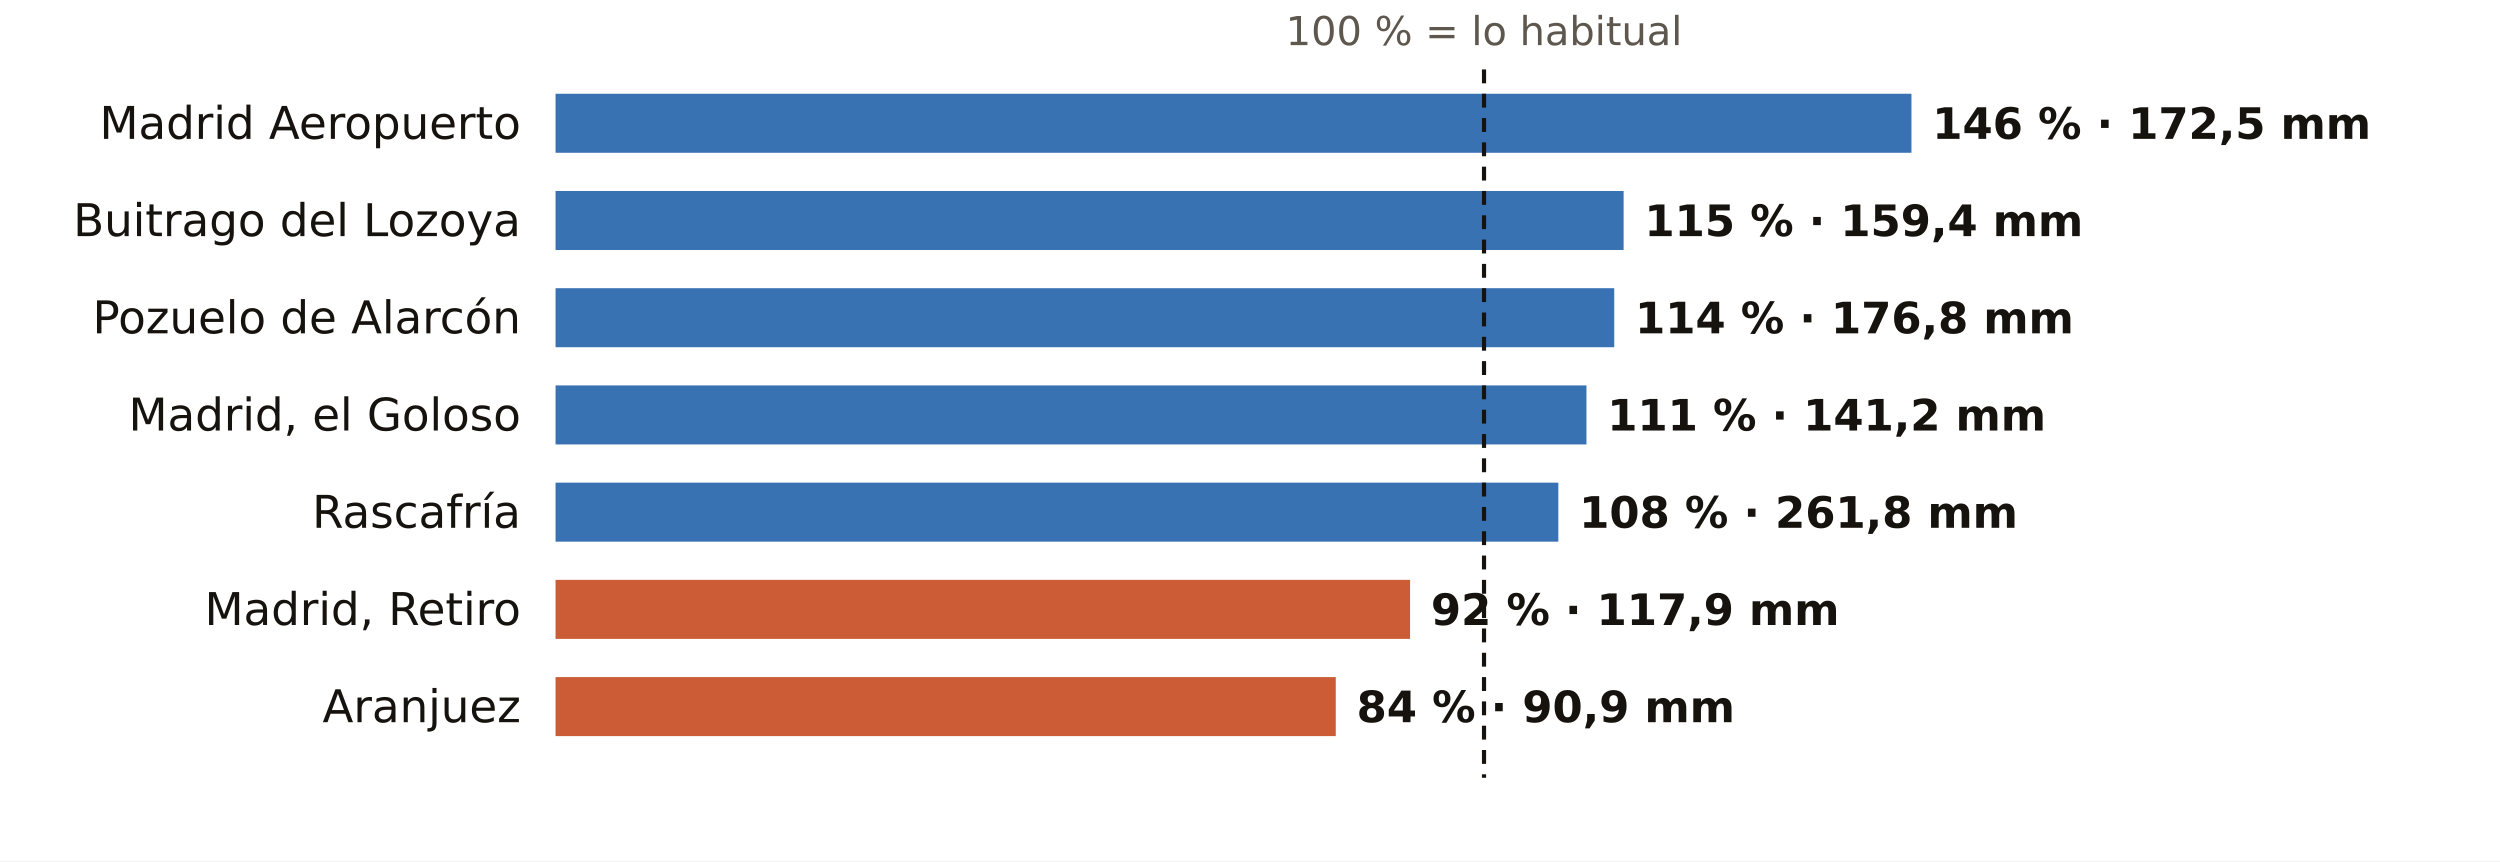
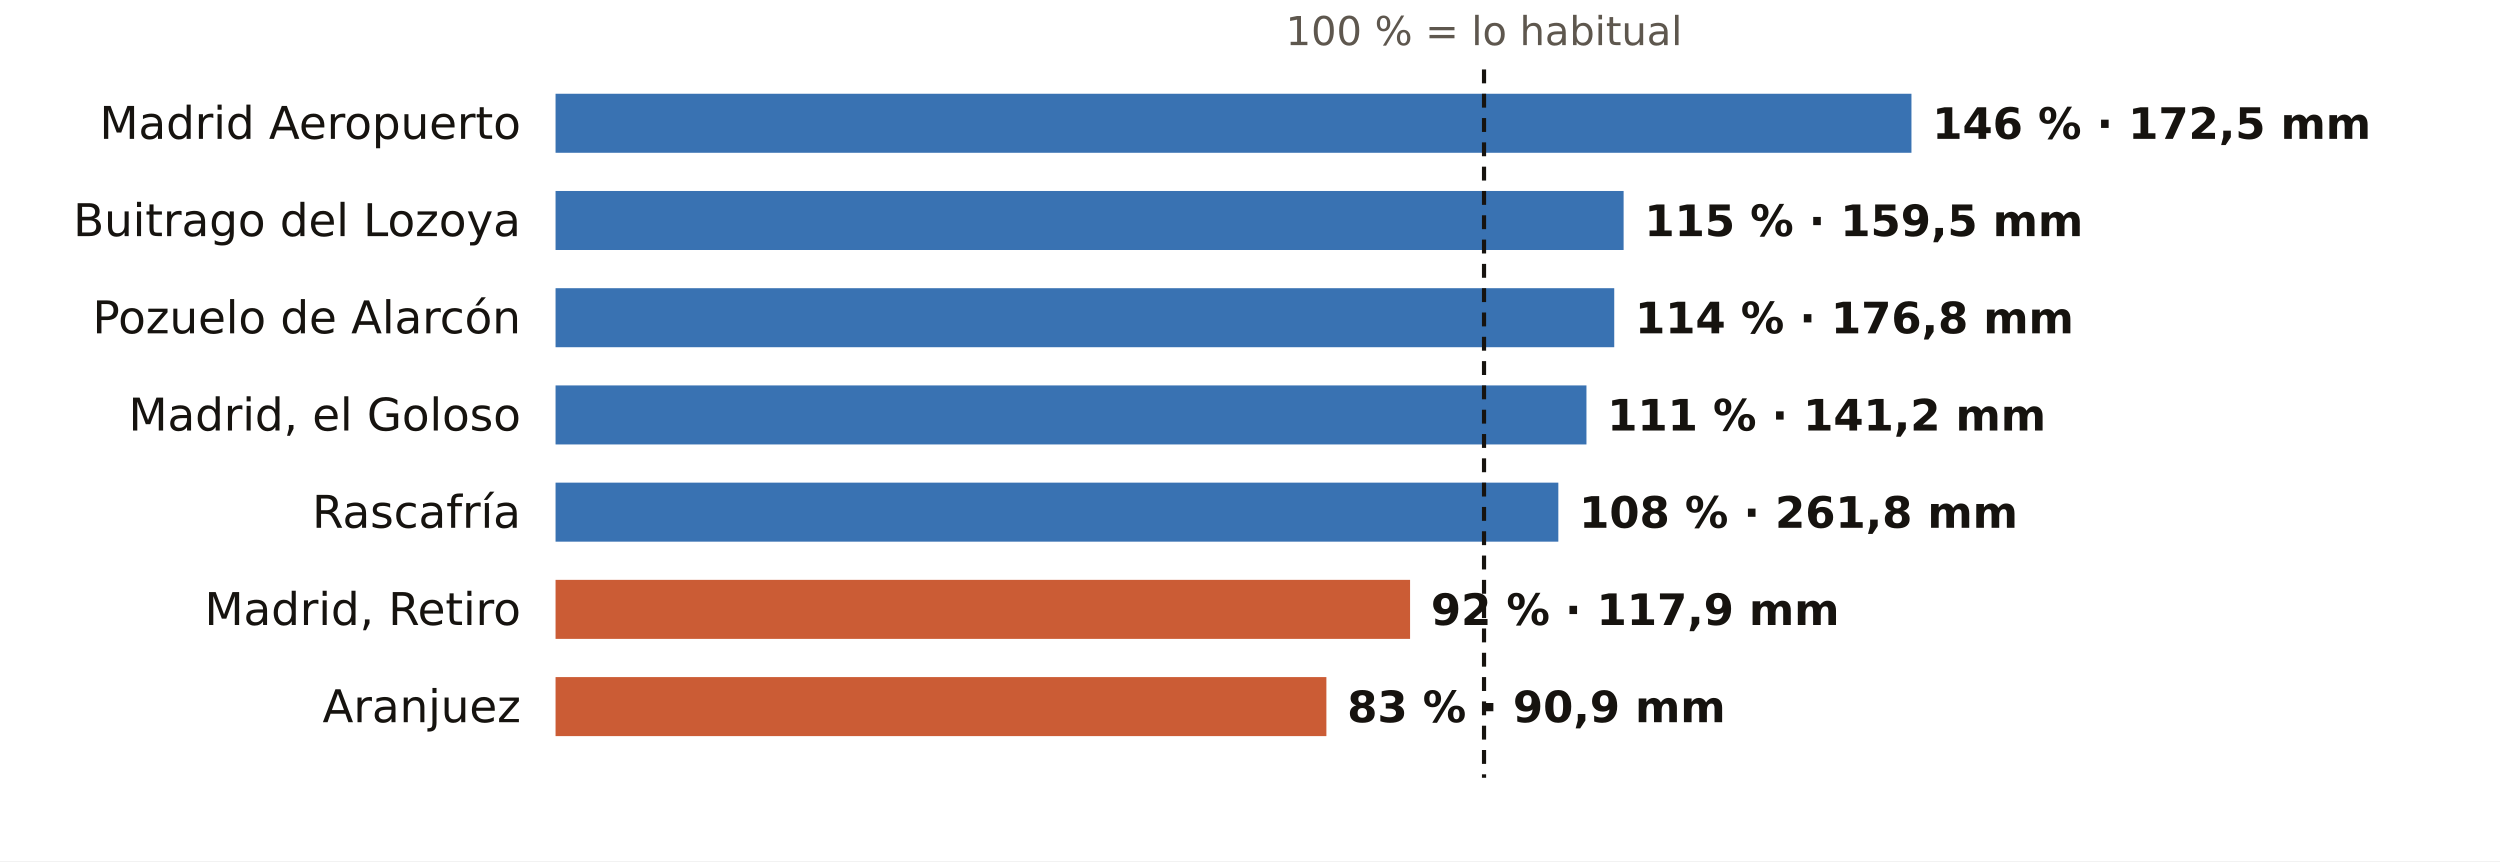
<svg xmlns="http://www.w3.org/2000/svg" viewBox="0 0 720 248" width="720" height="248" role="img" aria-label="El otoño en los pluviómetros de AEMET de Madrid: % de lo habitual">
  <rect width="720" height="248" fill="#FFFFFF" />
  <text x="427.4" y="13.0" font-size="11.5" fill="#5E574E" text-anchor="middle" font-weight="400" font-family="Public Sans, DejaVu Sans, Arial, sans-serif">100 % = lo habitual</text>
  <text x="150.0" y="40.0" font-size="13" fill="#16130F" text-anchor="end" font-weight="500" font-family="Public Sans, DejaVu Sans, Arial, sans-serif">Madrid Aeropuerto</text>
  <rect x="160" y="27" width="390.5" height="17" fill="#1F5FA8" opacity="0.88" />
  <text x="556.5" y="40.0" font-size="12.5" fill="#16130F" text-anchor="start" font-weight="600" font-family="Public Sans, DejaVu Sans, Arial, sans-serif">146 % · 172,5 mm</text>
  <text x="150.0" y="68.0" font-size="13" fill="#16130F" text-anchor="end" font-weight="500" font-family="Public Sans, DejaVu Sans, Arial, sans-serif">Buitrago del Lozoya</text>
  <rect x="160" y="55" width="307.6" height="17" fill="#1F5FA8" opacity="0.88" />
-   <text x="473.6" y="68.0" font-size="12.5" fill="#16130F" text-anchor="start" font-weight="600" font-family="Public Sans, DejaVu Sans, Arial, sans-serif">115 % · 159,4 mm</text>
+   <text x="473.6" y="68.0" font-size="12.5" fill="#16130F" text-anchor="start" font-weight="600" font-family="Public Sans, DejaVu Sans, Arial, sans-serif">115 % · 159,5 mm</text>
  <text x="150.0" y="96.0" font-size="13" fill="#16130F" text-anchor="end" font-weight="500" font-family="Public Sans, DejaVu Sans, Arial, sans-serif">Pozuelo de Alarcón</text>
  <rect x="160" y="83" width="304.9" height="17" fill="#1F5FA8" opacity="0.88" />
  <text x="470.9" y="96.0" font-size="12.5" fill="#16130F" text-anchor="start" font-weight="600" font-family="Public Sans, DejaVu Sans, Arial, sans-serif">114 % · 176,8 mm</text>
  <text x="150.0" y="124.0" font-size="13" fill="#16130F" text-anchor="end" font-weight="500" font-family="Public Sans, DejaVu Sans, Arial, sans-serif">Madrid, el Goloso</text>
  <rect x="160" y="111" width="296.9" height="17" fill="#1F5FA8" opacity="0.88" />
  <text x="462.9" y="124.0" font-size="12.5" fill="#16130F" text-anchor="start" font-weight="600" font-family="Public Sans, DejaVu Sans, Arial, sans-serif">111 % · 141,2 mm</text>
  <text x="150.0" y="152.0" font-size="13" fill="#16130F" text-anchor="end" font-weight="500" font-family="Public Sans, DejaVu Sans, Arial, sans-serif">Rascafría</text>
  <rect x="160" y="139" width="288.8" height="17" fill="#1F5FA8" opacity="0.88" />
  <text x="454.8" y="152.0" font-size="12.5" fill="#16130F" text-anchor="start" font-weight="600" font-family="Public Sans, DejaVu Sans, Arial, sans-serif">108 % · 261,8 mm</text>
  <text x="150.0" y="180.0" font-size="13" fill="#16130F" text-anchor="end" font-weight="500" font-family="Public Sans, DejaVu Sans, Arial, sans-serif">Madrid, Retiro</text>
  <rect x="160" y="167" width="246.1" height="17" fill="#C4461A" opacity="0.88" />
  <text x="412.1" y="180.0" font-size="12.5" fill="#16130F" text-anchor="start" font-weight="600" font-family="Public Sans, DejaVu Sans, Arial, sans-serif">92 % · 117,9 mm</text>
  <text x="150.0" y="208.0" font-size="13" fill="#16130F" text-anchor="end" font-weight="500" font-family="Public Sans, DejaVu Sans, Arial, sans-serif">Aranjuez</text>
-   <rect x="160" y="195" width="224.7" height="17" fill="#C4461A" opacity="0.88" />
-   <text x="390.7" y="208.0" font-size="12.5" fill="#16130F" text-anchor="start" font-weight="600" font-family="Public Sans, DejaVu Sans, Arial, sans-serif">84 % · 90,9 mm</text>
+   <rect x="160" y="195" width="222.0" height="17" fill="#C4461A" opacity="0.88" />
+   <text x="388.0" y="208.0" font-size="12.5" fill="#16130F" text-anchor="start" font-weight="600" font-family="Public Sans, DejaVu Sans, Arial, sans-serif">83 % · 90,9 mm</text>
  <line x1="427.4" x2="427.4" y1="20" y2="224" stroke="#16130F" stroke-width="1.2" stroke-dasharray="4 3" />
</svg>
